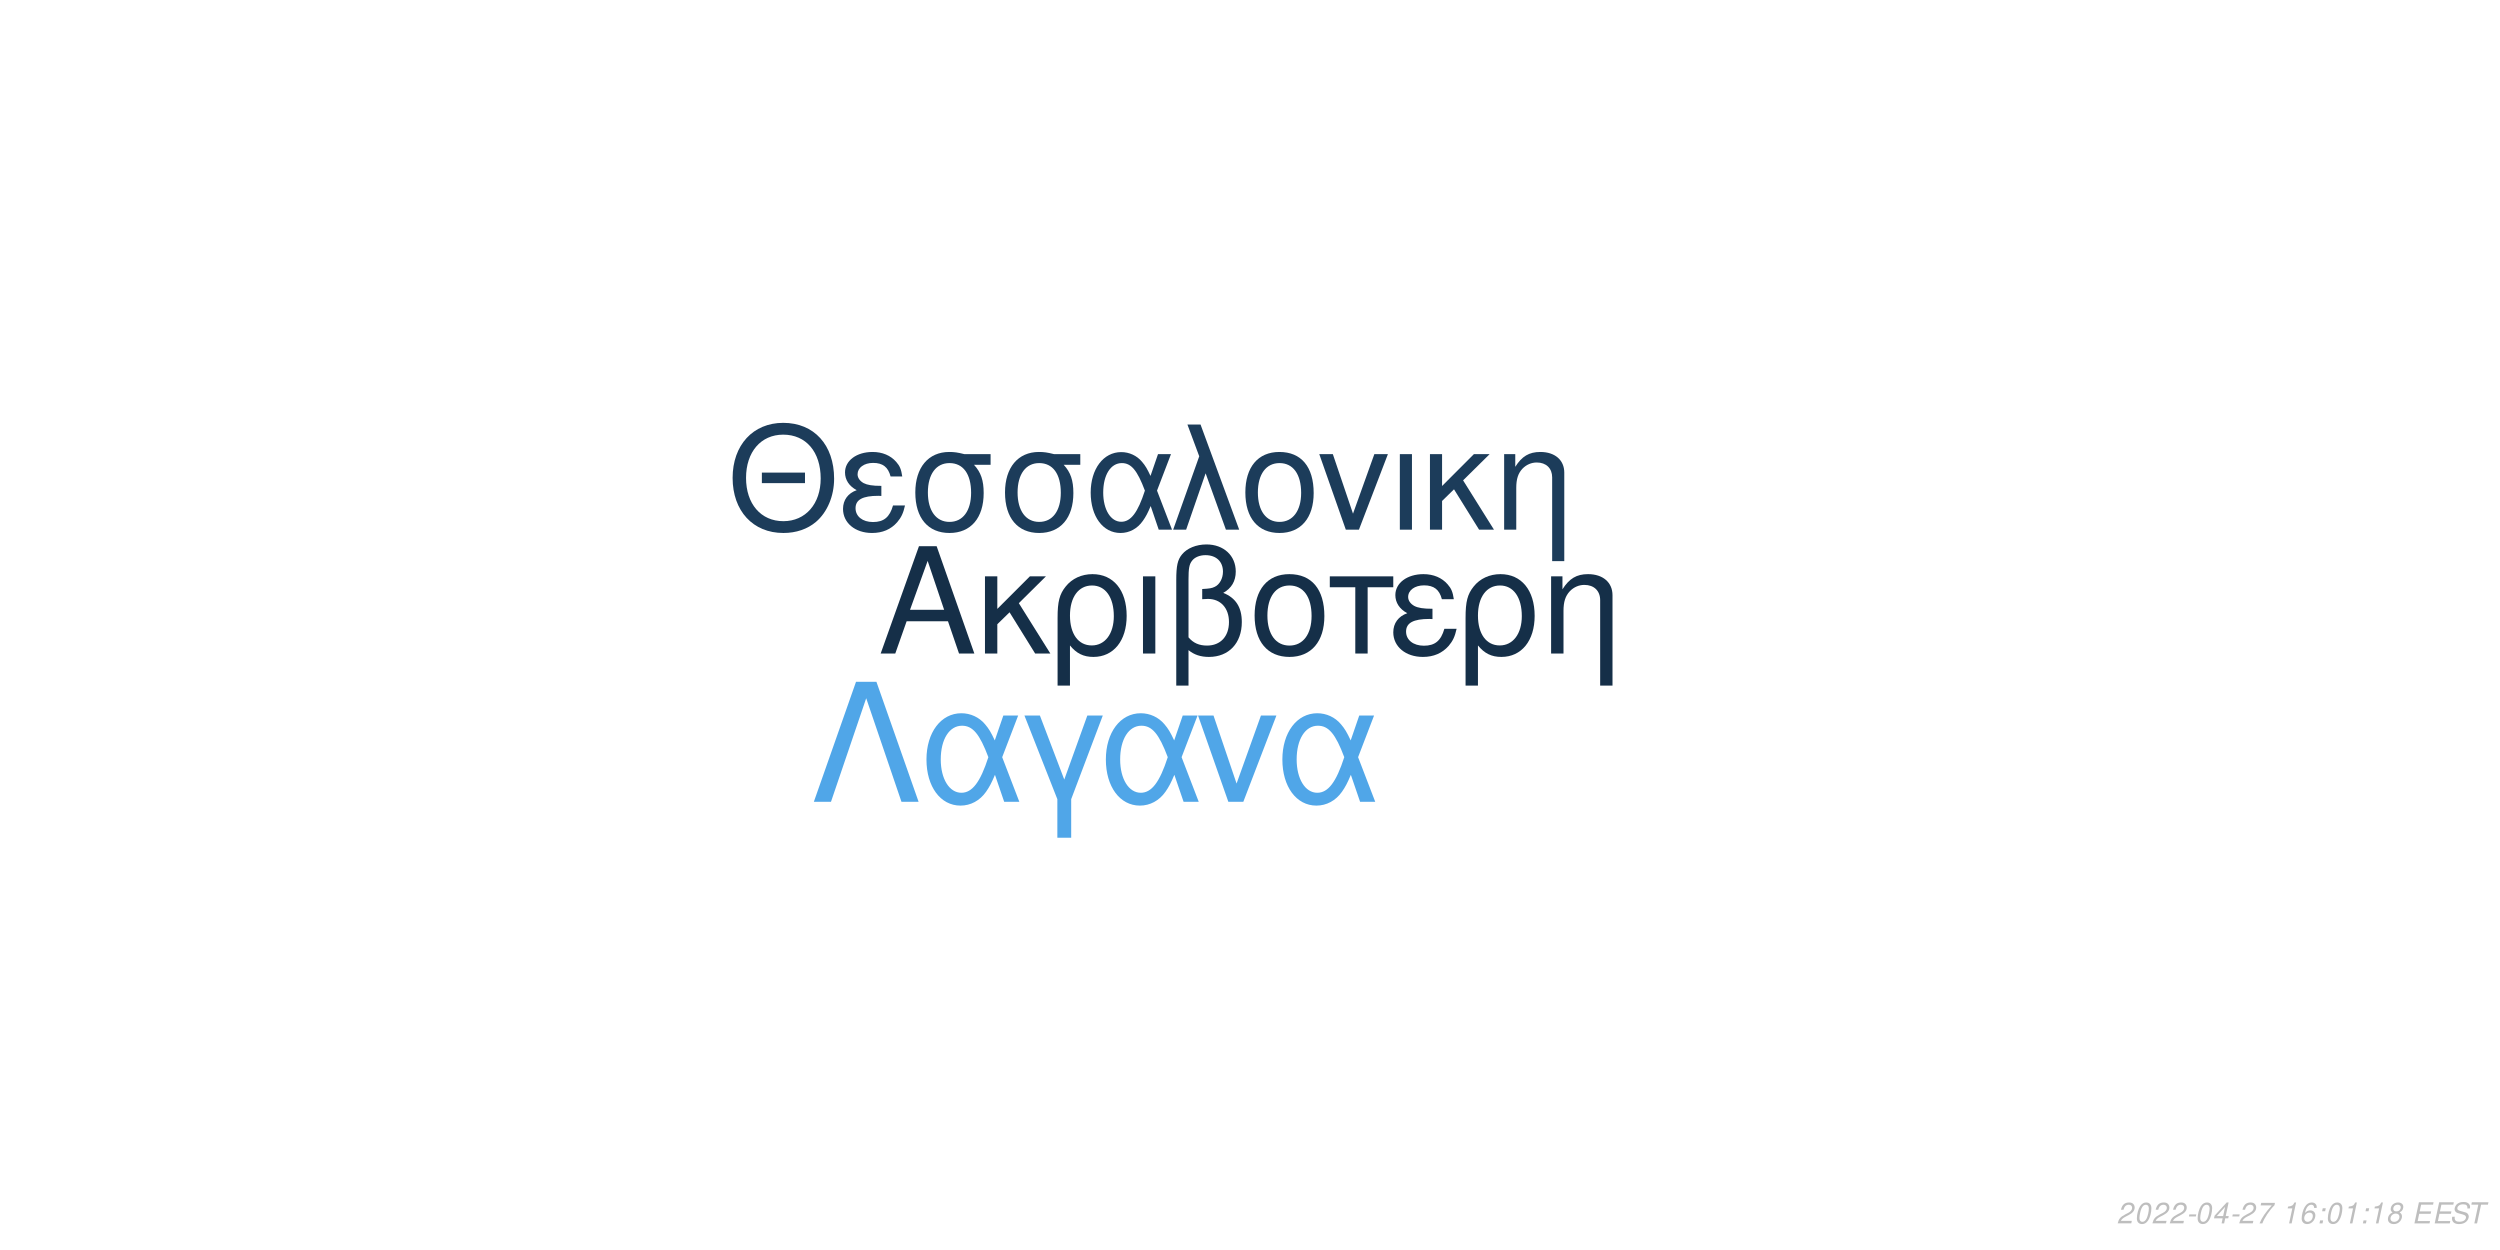
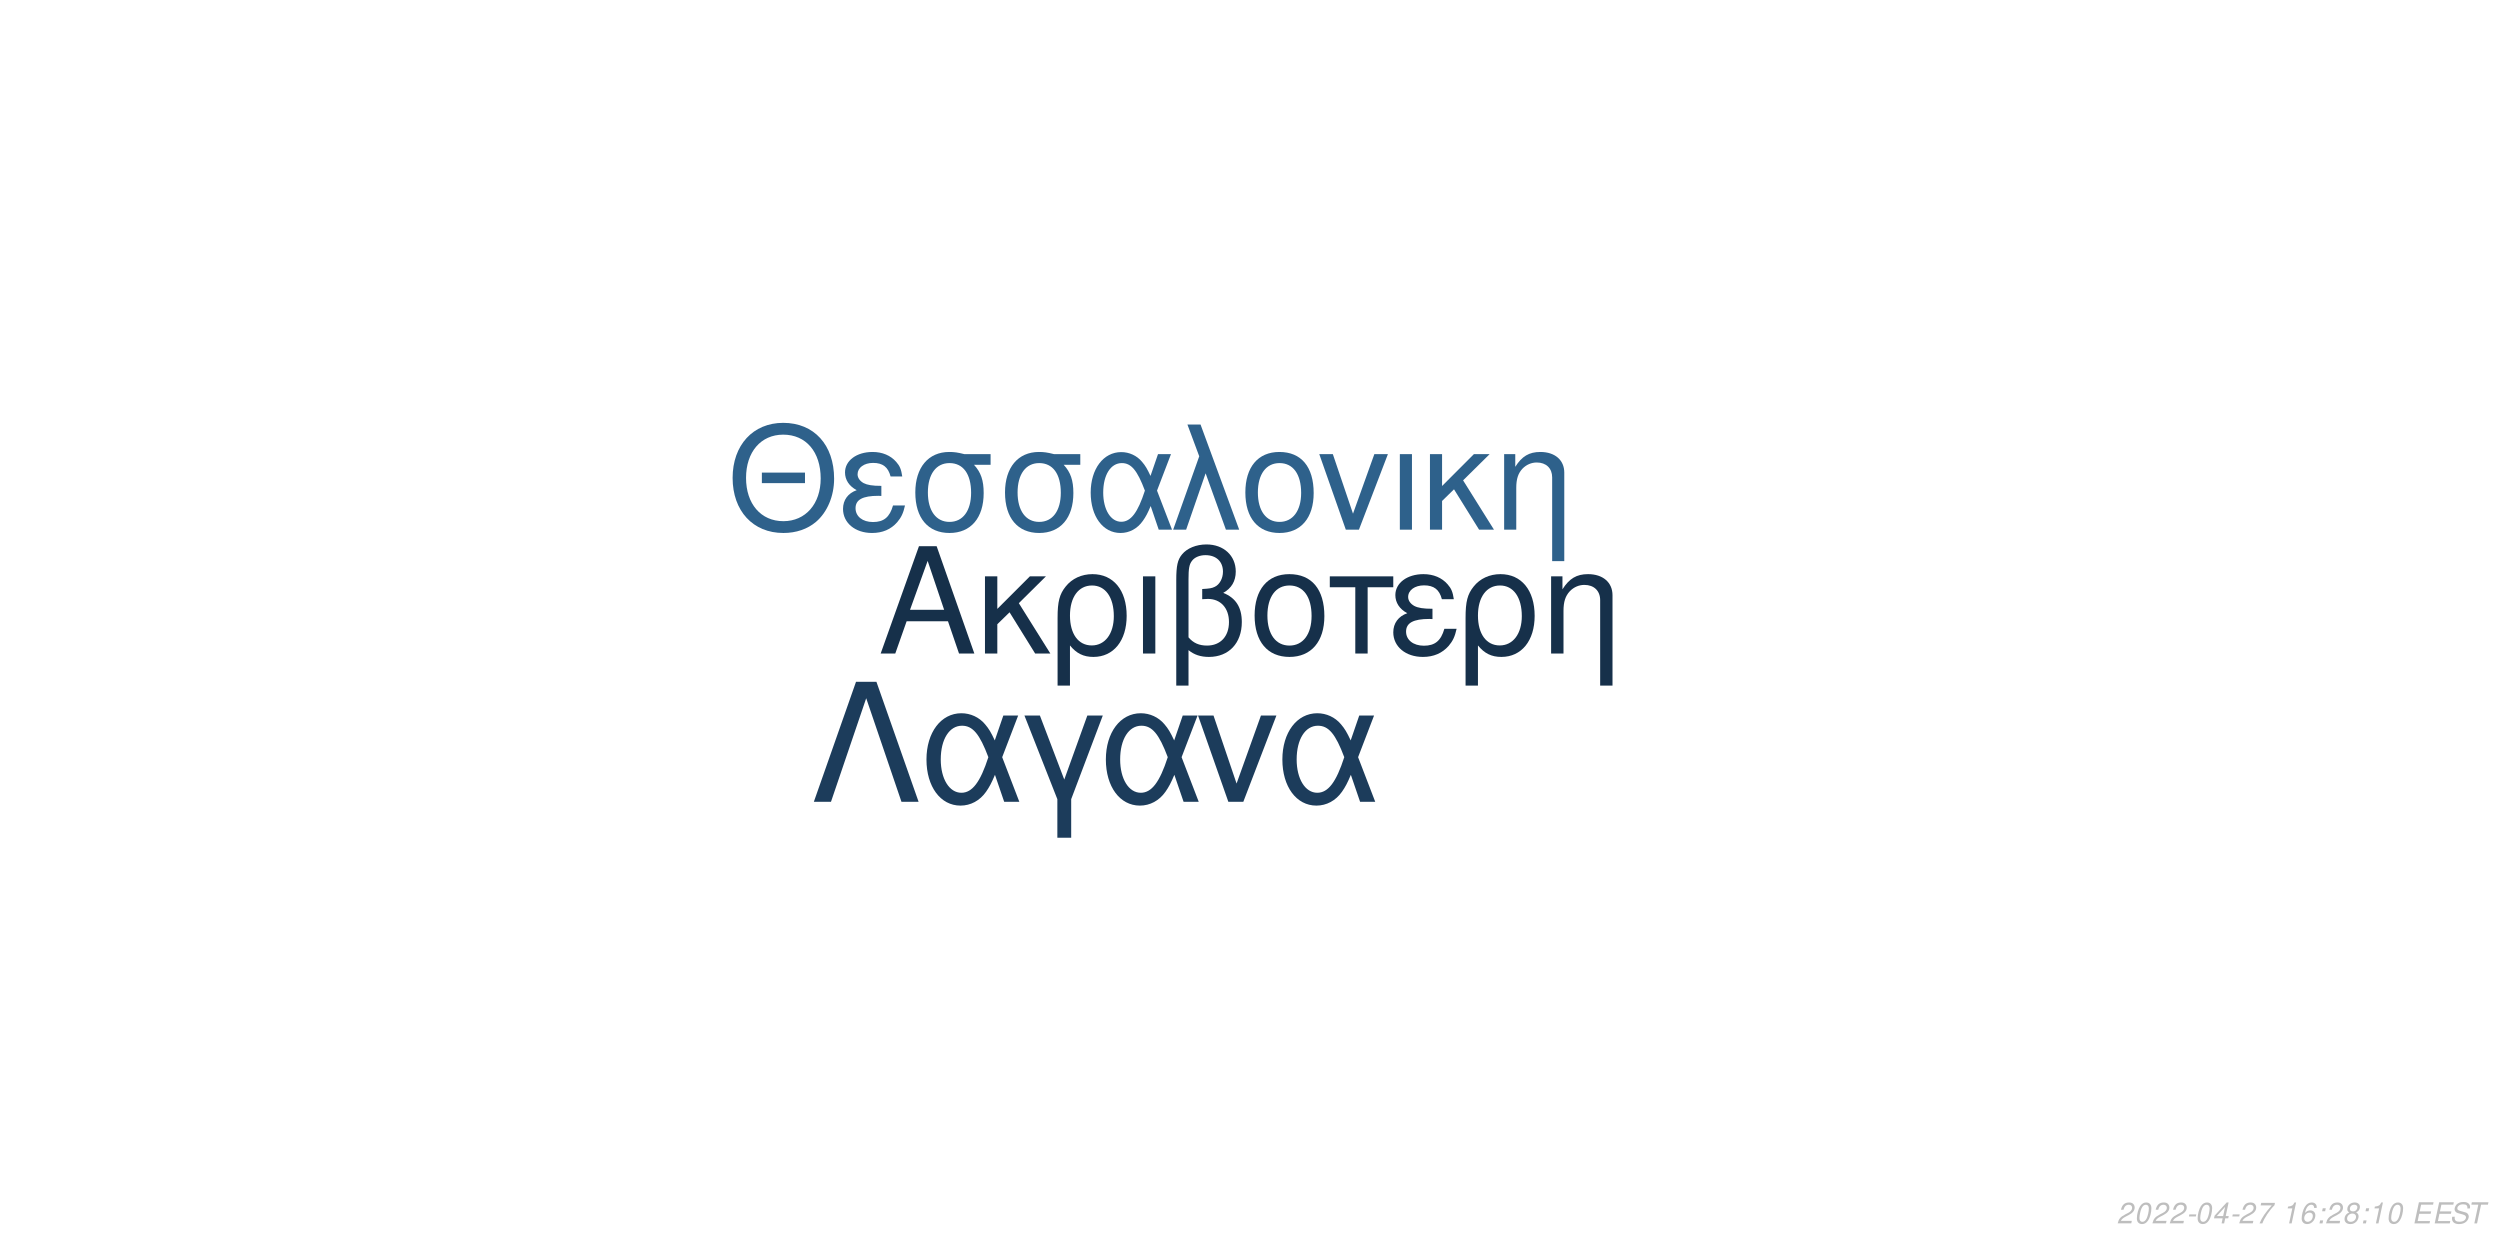
<svg xmlns="http://www.w3.org/2000/svg" xmlns:xlink="http://www.w3.org/1999/xlink" width="864pt" height="432pt" viewBox="0 0 864 432" version="1.1">
  <defs>
    <g>
      <symbol overflow="visible" id="glyph0-0">
        <path style="stroke:none;" d="" />
      </symbol>
      <symbol overflow="visible" id="glyph0-1">
        <path style="stroke:none;" d="M 24.125 -11.141 L 27.938 0 L 33.234 0 L 20.203 -37.094 L 14.094 -37.094 L 0.859 0 L 5.906 0 L 9.828 -11.141 Z M 22.797 -15.109 L 11 -15.109 L 17.094 -32.016 Z M 22.797 -15.109 " />
      </symbol>
      <symbol overflow="visible" id="glyph0-2">
        <path style="stroke:none;" d="M 7.172 -15.422 L 7.172 -26.672 L 2.906 -26.672 L 2.906 0 L 7.172 0 L 7.172 -10.125 L 11.406 -14.25 L 20.25 0 L 25.5 0 L 14.609 -17.406 L 23.969 -26.672 L 18.422 -26.672 Z M 7.172 -15.422 " />
      </symbol>
      <symbol overflow="visible" id="glyph0-3">
        <path style="stroke:none;" d="M 3 11.094 L 7.281 11.094 L 7.281 -2.797 C 9.516 -0.047 11.953 1.172 15.375 1.172 C 22.344 1.172 26.875 -4.422 26.875 -13.031 C 26.875 -21.891 22.297 -27.438 15.062 -27.438 C 11.297 -27.438 7.984 -25.906 5.797 -23.156 C 3.672 -20.516 3 -17.969 3 -12.359 Z M 14.906 -23.516 C 19.547 -23.516 22.438 -19.438 22.438 -12.922 C 22.438 -6.812 19.391 -2.797 14.812 -2.797 C 10.172 -2.797 7.281 -6.766 7.281 -13.125 C 7.281 -19.484 10.234 -23.516 14.906 -23.516 Z M 14.906 -23.516 " />
      </symbol>
      <symbol overflow="visible" id="glyph0-4">
        <path style="stroke:none;" d="M 3.516 0 L 7.781 0 L 7.781 -26.672 L 3.516 -26.672 Z M 3.516 0 " />
      </symbol>
      <symbol overflow="visible" id="glyph0-5">
        <path style="stroke:none;" d="M 4.016 11.094 L 8.25 11.094 L 8.25 -1.172 C 10.172 0.406 12.422 1.172 15.312 1.172 C 22.188 1.172 26.672 -3.609 26.672 -10.891 C 26.672 -15.984 24.578 -19.234 20.25 -20.969 C 23.109 -22.547 24.578 -25.031 24.578 -28.344 C 24.578 -33.844 20.406 -37.703 14.453 -37.703 C 10.938 -37.703 7.734 -36.391 6 -34.25 C 4.484 -32.422 4.016 -30.328 4.016 -25.391 Z M 8.25 -25.656 C 8.25 -29.359 8.5 -30.844 9.469 -32.062 C 10.375 -33.281 12.156 -34 14.094 -34 C 17.812 -34 20.156 -31.812 20.156 -28.297 C 20.156 -25.953 18.984 -23.812 17.297 -23.047 C 16.281 -22.547 15.469 -22.438 12.984 -22.297 L 12.984 -18.781 C 13.734 -18.828 14.344 -18.875 14.969 -18.875 C 19.344 -18.875 22.234 -15.719 22.234 -10.891 C 22.234 -5.906 19.281 -2.75 14.656 -2.75 C 11.953 -2.75 9.922 -3.609 8.25 -5.594 Z M 8.25 -25.656 " />
      </symbol>
      <symbol overflow="visible" id="glyph0-6">
        <path style="stroke:none;" d="M 14.094 -27.438 C 6.562 -27.438 2.094 -22.094 2.094 -13.125 C 2.094 -4.125 6.562 1.172 14.141 1.172 C 21.672 1.172 26.203 -4.172 26.203 -12.922 C 26.203 -22.188 21.828 -27.438 14.094 -27.438 Z M 14.141 -23.516 C 18.938 -23.516 21.781 -19.594 21.781 -12.984 C 21.781 -6.672 18.828 -2.75 14.141 -2.75 C 9.422 -2.75 6.516 -6.672 6.516 -13.125 C 6.516 -19.594 9.422 -23.516 14.141 -23.516 Z M 14.141 -23.516 " />
      </symbol>
      <symbol overflow="visible" id="glyph0-7">
        <path style="stroke:none;" d="M 7.891 0 L 12.156 0 L 12.156 -22.906 L 21.016 -22.906 L 21.016 -26.672 L -0.922 -26.672 L -0.922 -22.906 L 7.891 -22.906 Z M 7.891 0 " />
      </symbol>
      <symbol overflow="visible" id="glyph0-8">
        <path style="stroke:none;" d="M 14.562 -15.469 C 11.344 -15.469 9.562 -15.781 8.297 -16.438 C 6.922 -17.203 6.156 -18.328 6.156 -19.547 C 6.156 -21.891 8.453 -23.562 11.656 -23.562 C 15.062 -23.562 16.953 -22.094 17.812 -18.781 L 21.938 -18.781 C 21.578 -21.266 21.062 -22.5 19.797 -23.922 C 17.812 -26.203 14.906 -27.438 11.453 -27.438 C 5.797 -27.438 1.734 -24.375 1.734 -20.203 C 1.734 -17.609 3.156 -15.375 5.859 -13.938 C 2.797 -12.875 1.016 -10.484 1.016 -7.328 C 1.016 -2.391 5.297 1.172 11.25 1.172 C 14.969 1.172 17.906 -0.109 20.156 -2.641 C 21.578 -4.328 22.297 -5.797 22.906 -8.547 L 18.672 -8.547 C 17.5 -4.422 15.422 -2.703 11.609 -2.703 C 7.938 -2.703 5.438 -4.688 5.438 -7.578 C 5.438 -10.578 7.938 -11.953 13.484 -11.953 C 13.641 -11.953 14.094 -11.953 14.562 -11.906 Z M 14.562 -15.469 " />
      </symbol>
      <symbol overflow="visible" id="glyph0-9">
        <path style="stroke:none;" d="M 3.562 -26.672 L 3.562 0 L 7.844 0 L 7.844 -14.703 C 7.844 -17.906 8.5 -19.891 10.031 -21.531 C 11.406 -22.953 13.188 -23.719 15.062 -23.719 C 18.375 -23.719 20.516 -21.672 20.516 -18.469 L 20.516 11.094 L 24.781 11.094 L 24.781 -20.156 C 24.781 -24.578 21.469 -27.438 16.328 -27.438 C 12.359 -27.438 9.828 -25.906 7.484 -22.188 L 7.484 -26.672 Z M 3.562 -26.672 " />
      </symbol>
      <symbol overflow="visible" id="glyph1-0">
        <path style="stroke:none;" d="" />
      </symbol>
      <symbol overflow="visible" id="glyph1-1">
        <path style="stroke:none;" d="M 26.859 -19.734 L 11.953 -19.734 L 11.953 -16.094 L 26.859 -16.094 Z M 19.328 -36.922 C 8.922 -36.922 1.844 -29.25 1.844 -17.891 C 1.844 -6.484 8.875 1.141 19.391 1.141 C 23.812 1.141 27.703 -0.203 30.641 -2.688 C 34.578 -6.031 36.922 -11.656 36.922 -17.594 C 36.922 -29.297 30 -36.922 19.328 -36.922 Z M 19.328 -32.844 C 27.203 -32.844 32.281 -26.906 32.281 -17.688 C 32.281 -8.922 27.062 -2.938 19.391 -2.938 C 11.609 -2.938 6.484 -8.922 6.484 -17.891 C 6.484 -26.859 11.609 -32.844 19.328 -32.844 Z M 19.328 -32.844 " />
      </symbol>
      <symbol overflow="visible" id="glyph1-2">
        <path style="stroke:none;" d="M 14.25 -15.141 C 11.109 -15.141 9.375 -15.453 8.125 -16.094 C 6.781 -16.844 6.031 -17.938 6.031 -19.141 C 6.031 -21.422 8.266 -23.078 11.406 -23.078 C 14.75 -23.078 16.594 -21.625 17.438 -18.391 L 21.469 -18.391 C 21.125 -20.828 20.625 -22.031 19.391 -23.422 C 17.438 -25.656 14.594 -26.859 11.219 -26.859 C 5.688 -26.859 1.688 -23.875 1.688 -19.781 C 1.688 -17.234 3.094 -15.047 5.734 -13.656 C 2.734 -12.609 1 -10.266 1 -7.172 C 1 -2.344 5.188 1.141 11.016 1.141 C 14.656 1.141 17.547 -0.094 19.734 -2.594 C 21.125 -4.234 21.828 -5.688 22.422 -8.375 L 18.281 -8.375 C 17.141 -4.328 15.094 -2.641 11.359 -2.641 C 7.766 -2.641 5.328 -4.578 5.328 -7.422 C 5.328 -10.359 7.766 -11.703 13.203 -11.703 C 13.359 -11.703 13.797 -11.703 14.25 -11.656 Z M 14.25 -15.141 " />
      </symbol>
      <symbol overflow="visible" id="glyph1-3">
        <path style="stroke:none;" d="M 29 -26.109 L 19.938 -26.109 C 17.594 -26.703 16.438 -26.859 14.703 -26.859 C 7.469 -26.859 2.984 -21.469 2.984 -12.859 C 2.984 -4.031 7.375 1.141 14.797 1.141 C 22.172 1.141 26.609 -4.078 26.609 -12.656 C 26.609 -17.047 25.656 -19.828 23.266 -22.422 L 29 -22.422 Z M 14.797 -23.016 C 19.531 -23.016 22.266 -19.234 22.266 -12.75 C 22.266 -6.531 19.438 -2.688 14.797 -2.688 C 10.172 -2.688 7.328 -6.531 7.328 -12.859 C 7.328 -19.188 10.172 -23.016 14.797 -23.016 Z M 14.797 -23.016 " />
      </symbol>
      <symbol overflow="visible" id="glyph1-4">
        <path style="stroke:none;" d="M 29.344 -26.109 L 24.859 -26.109 L 22.266 -18.578 C 21.125 -21.031 20.484 -22.125 19.328 -23.469 C 17.547 -25.609 14.906 -26.812 12.156 -26.812 C 5.984 -26.812 1.594 -20.984 1.594 -12.812 C 1.594 -4.578 5.828 1.141 11.906 1.141 C 14.953 1.141 17.734 -0.344 19.625 -3.047 C 20.672 -4.531 21.281 -5.688 22.328 -8.172 L 25.109 0 L 29.703 0 L 24.516 -13.5 Z M 20.328 -13.5 C 17.891 -5.922 15.453 -2.734 12.156 -2.734 C 8.516 -2.734 5.922 -6.922 5.922 -12.812 C 5.922 -18.938 8.516 -23.016 12.359 -23.016 C 15.594 -23.016 17.688 -20.531 20.328 -13.5 Z M 20.328 -13.5 " />
      </symbol>
      <symbol overflow="visible" id="glyph1-5">
        <path style="stroke:none;" d="M 1.094 0 L 5.578 0 L 12.312 -19.484 L 19.328 0 L 23.922 0 L 10.562 -36.328 L 6.031 -36.328 L 10.109 -25.359 Z M 1.094 0 " />
      </symbol>
      <symbol overflow="visible" id="glyph1-6">
        <path style="stroke:none;" d="M 13.797 -26.859 C 6.422 -26.859 2.047 -21.625 2.047 -12.859 C 2.047 -4.031 6.422 1.141 13.859 1.141 C 21.234 1.141 25.656 -4.078 25.656 -12.656 C 25.656 -21.719 21.375 -26.859 13.797 -26.859 Z M 13.859 -23.016 C 18.531 -23.016 21.328 -19.188 21.328 -12.703 C 21.328 -6.531 18.438 -2.688 13.859 -2.688 C 9.219 -2.688 6.375 -6.531 6.375 -12.859 C 6.375 -19.188 9.219 -23.016 13.859 -23.016 Z M 13.859 -23.016 " />
      </symbol>
      <symbol overflow="visible" id="glyph1-7">
        <path style="stroke:none;" d="M 14.297 0 L 24.312 -26.109 L 19.625 -26.109 L 12.25 -5.531 L 5.281 -26.109 L 0.594 -26.109 L 9.766 0 Z M 14.297 0 " />
      </symbol>
      <symbol overflow="visible" id="glyph1-8">
        <path style="stroke:none;" d="M 3.438 0 L 7.625 0 L 7.625 -26.109 L 3.438 -26.109 Z M 3.438 0 " />
      </symbol>
      <symbol overflow="visible" id="glyph1-9">
        <path style="stroke:none;" d="M 7.031 -15.094 L 7.031 -26.109 L 2.844 -26.109 L 2.844 0 L 7.031 0 L 7.031 -9.922 L 11.156 -13.953 L 19.828 0 L 24.969 0 L 14.297 -17.047 L 23.469 -26.109 L 18.031 -26.109 Z M 7.031 -15.094 " />
      </symbol>
      <symbol overflow="visible" id="glyph1-10">
        <path style="stroke:none;" d="M 3.484 -26.109 L 3.484 0 L 7.672 0 L 7.672 -14.406 C 7.672 -17.547 8.328 -19.484 9.812 -21.078 C 11.156 -22.469 12.906 -23.219 14.75 -23.219 C 17.984 -23.219 20.078 -21.234 20.078 -18.094 L 20.078 10.859 L 24.266 10.859 L 24.266 -19.734 C 24.266 -24.062 21.031 -26.859 16 -26.859 C 12.109 -26.859 9.609 -25.359 7.328 -21.719 L 7.328 -26.109 Z M 3.484 -26.109 " />
      </symbol>
      <symbol overflow="visible" id="glyph2-0">
        <path style="stroke:none;" d="" />
      </symbol>
      <symbol overflow="visible" id="glyph2-1">
        <path style="stroke:none;" d="M 22.531 -41.484 L 15.484 -41.484 L 0.906 0 L 6.828 0 L 19 -35.797 L 31.188 0 L 37.109 0 Z M 22.531 -41.484 " />
      </symbol>
      <symbol overflow="visible" id="glyph2-2">
        <path style="stroke:none;" d="M 33.516 -29.812 L 28.391 -29.812 L 25.438 -21.219 C 24.125 -24.016 23.391 -25.266 22.078 -26.797 C 20.031 -29.25 17.016 -30.609 13.891 -30.609 C 6.828 -30.609 1.828 -23.953 1.828 -14.625 C 1.828 -5.234 6.656 1.312 13.594 1.312 C 17.078 1.312 20.266 -0.391 22.422 -3.469 C 23.609 -5.172 24.297 -6.484 25.5 -9.328 L 28.688 0 L 33.922 0 L 28 -15.422 Z M 23.219 -15.422 C 20.422 -6.766 17.641 -3.125 13.891 -3.125 C 9.734 -3.125 6.766 -7.906 6.766 -14.625 C 6.766 -21.625 9.734 -26.297 14.109 -26.297 C 17.812 -26.297 20.203 -23.453 23.219 -15.422 Z M 23.219 -15.422 " />
      </symbol>
      <symbol overflow="visible" id="glyph2-3">
        <path style="stroke:none;" d="M 12.062 12.406 L 16.844 12.406 L 16.844 -0.906 L 27.766 -29.812 L 22.422 -29.812 L 14.453 -7.688 L 6.031 -29.812 L 0.688 -29.812 L 12.062 -0.906 Z M 12.062 12.406 " />
      </symbol>
      <symbol overflow="visible" id="glyph2-4">
        <path style="stroke:none;" d="M 16.328 0 L 27.766 -29.812 L 22.422 -29.812 L 14 -6.312 L 6.031 -29.812 L 0.688 -29.812 L 11.156 0 Z M 16.328 0 " />
      </symbol>
      <symbol overflow="visible" id="glyph3-0">
        <path style="stroke:none;" d="" />
      </symbol>
      <symbol overflow="visible" id="glyph3-1">
        <path style="stroke:none;" d="M 5.234 -0.875 L 1.469 -0.875 C 1.641 -1.375 2.203 -1.891 3.109 -2.344 L 4.234 -2.938 C 5.562 -3.625 6.219 -4.469 6.219 -5.484 C 6.219 -5.938 6.062 -6.359 5.797 -6.656 C 5.469 -7.047 4.984 -7.234 4.312 -7.234 C 2.766 -7.234 1.891 -6.453 1.484 -4.734 L 2.375 -4.734 C 2.484 -5.188 2.609 -5.484 2.797 -5.75 C 3.094 -6.203 3.609 -6.453 4.188 -6.453 C 4.891 -6.453 5.344 -6.031 5.344 -5.375 C 5.344 -4.703 4.859 -4.094 4.016 -3.656 L 2.984 -3.125 C 1.234 -2.188 0.797 -1.656 0.344 -0.016 L 5.047 -0.016 Z M 5.234 -0.875 " />
      </symbol>
      <symbol overflow="visible" id="glyph3-2">
        <path style="stroke:none;" d="M 4.203 -7.234 C 3.375 -7.234 2.688 -6.812 2.125 -5.984 C 1.484 -5.047 0.984 -3.188 0.984 -1.734 C 0.984 -1.109 1.172 -0.562 1.484 -0.266 C 1.797 0.047 2.281 0.234 2.766 0.234 C 3.625 0.234 4.281 -0.156 4.859 -1.016 C 5.516 -1.953 6 -3.797 6 -5.266 C 6 -6.5 5.328 -7.234 4.203 -7.234 Z M 4.094 -6.453 C 4.734 -6.453 5.125 -5.984 5.125 -5.156 C 5.125 -4.203 4.781 -2.625 4.406 -1.812 C 3.984 -0.938 3.516 -0.547 2.875 -0.547 C 2.25 -0.547 1.875 -1.031 1.875 -1.828 C 1.875 -2.797 2.203 -4.344 2.594 -5.203 C 2.984 -6.047 3.453 -6.453 4.094 -6.453 Z M 4.094 -6.453 " />
      </symbol>
      <symbol overflow="visible" id="glyph3-3">
        <path style="stroke:none;" d="M 3.516 -3.125 L 1.125 -3.125 L 0.969 -2.406 L 3.359 -2.406 Z M 3.516 -3.125 " />
      </symbol>
      <symbol overflow="visible" id="glyph3-4">
        <path style="stroke:none;" d="M 3.625 -1.75 L 3.266 0 L 4.141 0 L 4.516 -1.75 L 5.562 -1.75 L 5.734 -2.531 L 4.688 -2.531 L 5.688 -7.234 L 5.016 -7.234 L 0.844 -2.672 L 0.641 -1.75 Z M 3.797 -2.531 L 1.594 -2.531 L 4.469 -5.703 Z M 3.797 -2.531 " />
      </symbol>
      <symbol overflow="visible" id="glyph3-5">
        <path style="stroke:none;" d="M 6.703 -7.094 L 1.953 -7.094 L 1.766 -6.219 L 5.594 -6.219 C 3.344 -3.688 2.266 -2.109 1.375 0 L 2.344 0 C 3.031 -1.906 4.828 -4.594 6.547 -6.281 Z M 6.703 -7.094 " />
      </symbol>
      <symbol overflow="visible" id="glyph3-6">
        <path style="stroke:none;" d="" />
      </symbol>
      <symbol overflow="visible" id="glyph3-7">
        <path style="stroke:none;" d="M 3.703 -5.188 L 2.594 0 L 3.469 0 L 5.016 -7.234 L 4.438 -7.234 C 3.906 -6.156 3.688 -6.016 2.234 -5.812 L 2.109 -5.188 Z M 3.703 -5.188 " />
      </symbol>
      <symbol overflow="visible" id="glyph3-8">
        <path style="stroke:none;" d="M 6.125 -5.344 L 6.141 -5.625 C 6.141 -6.609 5.453 -7.234 4.391 -7.234 C 3.438 -7.234 2.641 -6.719 2.016 -5.703 C 1.422 -4.781 0.938 -2.953 0.938 -1.688 C 0.938 -0.516 1.688 0.234 2.859 0.234 C 3.703 0.234 4.438 -0.156 5 -0.875 C 5.406 -1.422 5.672 -2.156 5.672 -2.766 C 5.672 -3.812 4.969 -4.5 3.906 -4.5 C 3.234 -4.5 2.672 -4.234 2.094 -3.625 C 2.406 -5.375 3.234 -6.453 4.25 -6.453 C 4.703 -6.453 5.062 -6.234 5.172 -5.844 C 5.203 -5.719 5.234 -5.578 5.25 -5.344 Z M 3.656 -3.734 C 4.344 -3.734 4.797 -3.281 4.797 -2.625 C 4.797 -1.469 3.984 -0.547 2.984 -0.547 C 2.297 -0.547 1.812 -1.047 1.812 -1.766 C 1.812 -2.859 2.625 -3.734 3.656 -3.734 Z M 3.656 -3.734 " />
      </symbol>
      <symbol overflow="visible" id="glyph3-9">
        <path style="stroke:none;" d="M 2.359 -1.031 L 1.312 -1.031 L 1.094 0 L 2.141 0 Z M 3.266 -5.234 L 2.219 -5.234 L 2 -4.203 L 3.047 -4.203 Z M 3.266 -5.234 " />
      </symbol>
      <symbol overflow="visible" id="glyph3-10">
        <path style="stroke:none;" d="M 4.766 -3.797 C 5.078 -3.969 5.234 -4.078 5.438 -4.234 C 5.812 -4.594 6.062 -5.172 6.062 -5.734 C 6.062 -6.625 5.344 -7.234 4.266 -7.234 C 2.812 -7.234 1.703 -6.219 1.703 -4.875 C 1.703 -4.406 1.875 -4.125 2.359 -3.812 C 1.297 -3.312 0.75 -2.516 0.75 -1.469 C 0.75 -0.438 1.547 0.234 2.812 0.234 C 3.656 0.234 4.359 -0.094 4.938 -0.734 C 5.359 -1.234 5.609 -1.859 5.609 -2.438 C 5.609 -3.047 5.312 -3.516 4.766 -3.797 Z M 4.109 -6.453 C 4.797 -6.453 5.188 -6.125 5.188 -5.578 C 5.188 -5.266 5.062 -4.922 4.859 -4.672 C 4.562 -4.312 4.188 -4.156 3.656 -4.156 C 2.984 -4.156 2.594 -4.453 2.594 -4.984 C 2.594 -5.859 3.203 -6.453 4.109 -6.453 Z M 3.453 -3.406 C 4.234 -3.406 4.734 -2.984 4.734 -2.312 C 4.734 -1.312 3.922 -0.547 2.875 -0.547 C 2.125 -0.547 1.625 -0.969 1.625 -1.625 C 1.625 -2.609 2.438 -3.406 3.453 -3.406 Z M 3.453 -3.406 " />
      </symbol>
      <symbol overflow="visible" id="glyph3-11">
        <path style="stroke:none;" d="M 2.547 -3.312 L 6.5 -3.312 L 6.688 -4.141 L 2.719 -4.141 L 3.219 -6.469 L 7.344 -6.469 L 7.516 -7.297 L 2.453 -7.297 L 0.906 0 L 6.125 0 L 6.297 -0.812 L 2.016 -0.812 Z M 2.547 -3.312 " />
      </symbol>
      <symbol overflow="visible" id="glyph3-12">
        <path style="stroke:none;" d="M 7.062 -5.156 C 7.125 -5.438 7.141 -5.562 7.141 -5.703 C 7.141 -6.156 6.938 -6.594 6.594 -6.891 C 6.188 -7.25 5.656 -7.406 4.875 -7.406 C 3.844 -7.406 3.047 -7.125 2.5 -6.562 C 2.094 -6.141 1.781 -5.438 1.781 -4.922 C 1.781 -4.297 2.219 -3.766 2.891 -3.562 L 4.594 -3.094 C 5.406 -2.859 5.734 -2.578 5.734 -2.094 C 5.734 -1.781 5.547 -1.406 5.266 -1.141 C 4.844 -0.766 4.266 -0.578 3.453 -0.578 C 2.328 -0.578 1.812 -0.984 1.812 -1.906 C 1.812 -2.047 1.812 -2.125 1.844 -2.312 L 0.984 -2.312 C 0.906 -2.062 0.891 -1.906 0.891 -1.688 C 0.891 -0.484 1.797 0.234 3.297 0.234 C 4.359 0.234 5.234 -0.062 5.812 -0.609 C 6.344 -1.078 6.688 -1.797 6.688 -2.375 C 6.688 -2.641 6.609 -2.906 6.453 -3.156 C 6.234 -3.5 5.938 -3.703 5.469 -3.828 L 3.75 -4.312 C 2.984 -4.547 2.734 -4.734 2.734 -5.188 C 2.734 -5.547 2.875 -5.844 3.188 -6.109 C 3.547 -6.438 4.031 -6.594 4.703 -6.594 C 5.266 -6.594 5.688 -6.484 5.906 -6.297 C 6.094 -6.125 6.219 -5.797 6.219 -5.516 C 6.219 -5.422 6.203 -5.344 6.188 -5.156 Z M 7.062 -5.156 " />
      </symbol>
      <symbol overflow="visible" id="glyph3-13">
        <path style="stroke:none;" d="M 4.938 -6.469 L 7.312 -6.469 L 7.484 -7.297 L 1.75 -7.297 L 1.578 -6.469 L 3.984 -6.469 L 2.609 0 L 3.547 0 Z M 4.938 -6.469 " />
      </symbol>
    </g>
  </defs>
  <g id="surface1">
    <rect x="0" y="0" width="864" height="432" style="fill:rgb(100%,100%,100%);fill-opacity:1;stroke:none;" />
-     <g style="fill:rgb(8.235%,18.431%,28.235%);fill-opacity:1;">
+     <g style="fill:rgb(8.627%,18.824%,29.02%);fill-opacity:1;">
      <use xlink:href="#glyph0-1" x="303.5" y="225.861" />
      <use xlink:href="#glyph0-2" x="337.5" y="225.861" />
      <use xlink:href="#glyph0-3" x="362.5" y="225.861" />
      <use xlink:href="#glyph0-4" x="391.5" y="225.861" />
      <use xlink:href="#glyph0-5" x="402.5" y="225.861" />
      <use xlink:href="#glyph0-6" x="431.5" y="225.861" />
      <use xlink:href="#glyph0-7" x="460.5" y="225.861" />
      <use xlink:href="#glyph0-8" x="480.5" y="225.861" />
      <use xlink:href="#glyph0-3" x="503.5" y="225.861" />
      <use xlink:href="#glyph0-9" x="532.5" y="225.861" />
    </g>
-     <g style="fill:rgb(10.98%,23.529%,35.294%);fill-opacity:1;">
+     <g style="fill:rgb(18.039%,38.039%,54.51%);fill-opacity:1;">
      <use xlink:href="#glyph1-1" x="251.348" y="183.058" />
      <use xlink:href="#glyph1-2" x="290.348" y="183.058" />
      <use xlink:href="#glyph1-3" x="313.348" y="183.058" />
      <use xlink:href="#glyph1-3" x="344.348" y="183.058" />
      <use xlink:href="#glyph1-4" x="375.348" y="183.058" />
      <use xlink:href="#glyph1-5" x="404.348" y="183.058" />
      <use xlink:href="#glyph1-6" x="428.348" y="183.058" />
      <use xlink:href="#glyph1-7" x="455.348" y="183.058" />
      <use xlink:href="#glyph1-8" x="480.348" y="183.058" />
      <use xlink:href="#glyph1-9" x="491.348" y="183.058" />
      <use xlink:href="#glyph1-10" x="516.348" y="183.058" />
    </g>
-     <g style="fill:rgb(31.373%,65.098%,90.98%);fill-opacity:1;">
+     <g style="fill:rgb(10.98%,23.529%,35.686%);fill-opacity:1;">
      <use xlink:href="#glyph2-1" x="280.359" y="277.105" />
      <use xlink:href="#glyph2-2" x="318.359" y="277.105" />
      <use xlink:href="#glyph2-3" x="353.359" y="277.105" />
      <use xlink:href="#glyph2-2" x="380.359" y="277.105" />
      <use xlink:href="#glyph2-4" x="413.359" y="277.105" />
      <use xlink:href="#glyph2-2" x="441.359" y="277.105" />
    </g>
    <g style="fill:rgb(74.51%,74.51%,74.51%);fill-opacity:1;">
      <use xlink:href="#glyph3-1" x="731.52" y="422.81" />
      <use xlink:href="#glyph3-2" x="737.52" y="422.81" />
      <use xlink:href="#glyph3-1" x="743.52" y="422.81" />
      <use xlink:href="#glyph3-1" x="749.52" y="422.81" />
      <use xlink:href="#glyph3-3" x="755.52" y="422.81" />
      <use xlink:href="#glyph3-2" x="758.52" y="422.81" />
      <use xlink:href="#glyph3-4" x="764.52" y="422.81" />
      <use xlink:href="#glyph3-3" x="770.52" y="422.81" />
      <use xlink:href="#glyph3-1" x="773.52" y="422.81" />
      <use xlink:href="#glyph3-5" x="779.52" y="422.81" />
      <use xlink:href="#glyph3-6" x="785.52" y="422.81" />
      <use xlink:href="#glyph3-7" x="788.52" y="422.81" />
      <use xlink:href="#glyph3-8" x="794.52" y="422.81" />
      <use xlink:href="#glyph3-9" x="800.52" y="422.81" />
-       <use xlink:href="#glyph3-2" x="803.52" y="422.81" />
-       <use xlink:href="#glyph3-7" x="809.52" y="422.81" />
+       <use xlink:href="#glyph3-1" x="803.52" y="422.81" />
+       <use xlink:href="#glyph3-10" x="809.52" y="422.81" />
      <use xlink:href="#glyph3-9" x="815.52" y="422.81" />
      <use xlink:href="#glyph3-7" x="818.52" y="422.81" />
-       <use xlink:href="#glyph3-10" x="824.52" y="422.81" />
+       <use xlink:href="#glyph3-2" x="824.52" y="422.81" />
      <use xlink:href="#glyph3-6" x="830.52" y="422.81" />
      <use xlink:href="#glyph3-11" x="833.52" y="422.81" />
      <use xlink:href="#glyph3-11" x="840.52" y="422.81" />
      <use xlink:href="#glyph3-12" x="846.52" y="422.81" />
      <use xlink:href="#glyph3-13" x="852.52" y="422.81" />
    </g>
  </g>
</svg>
